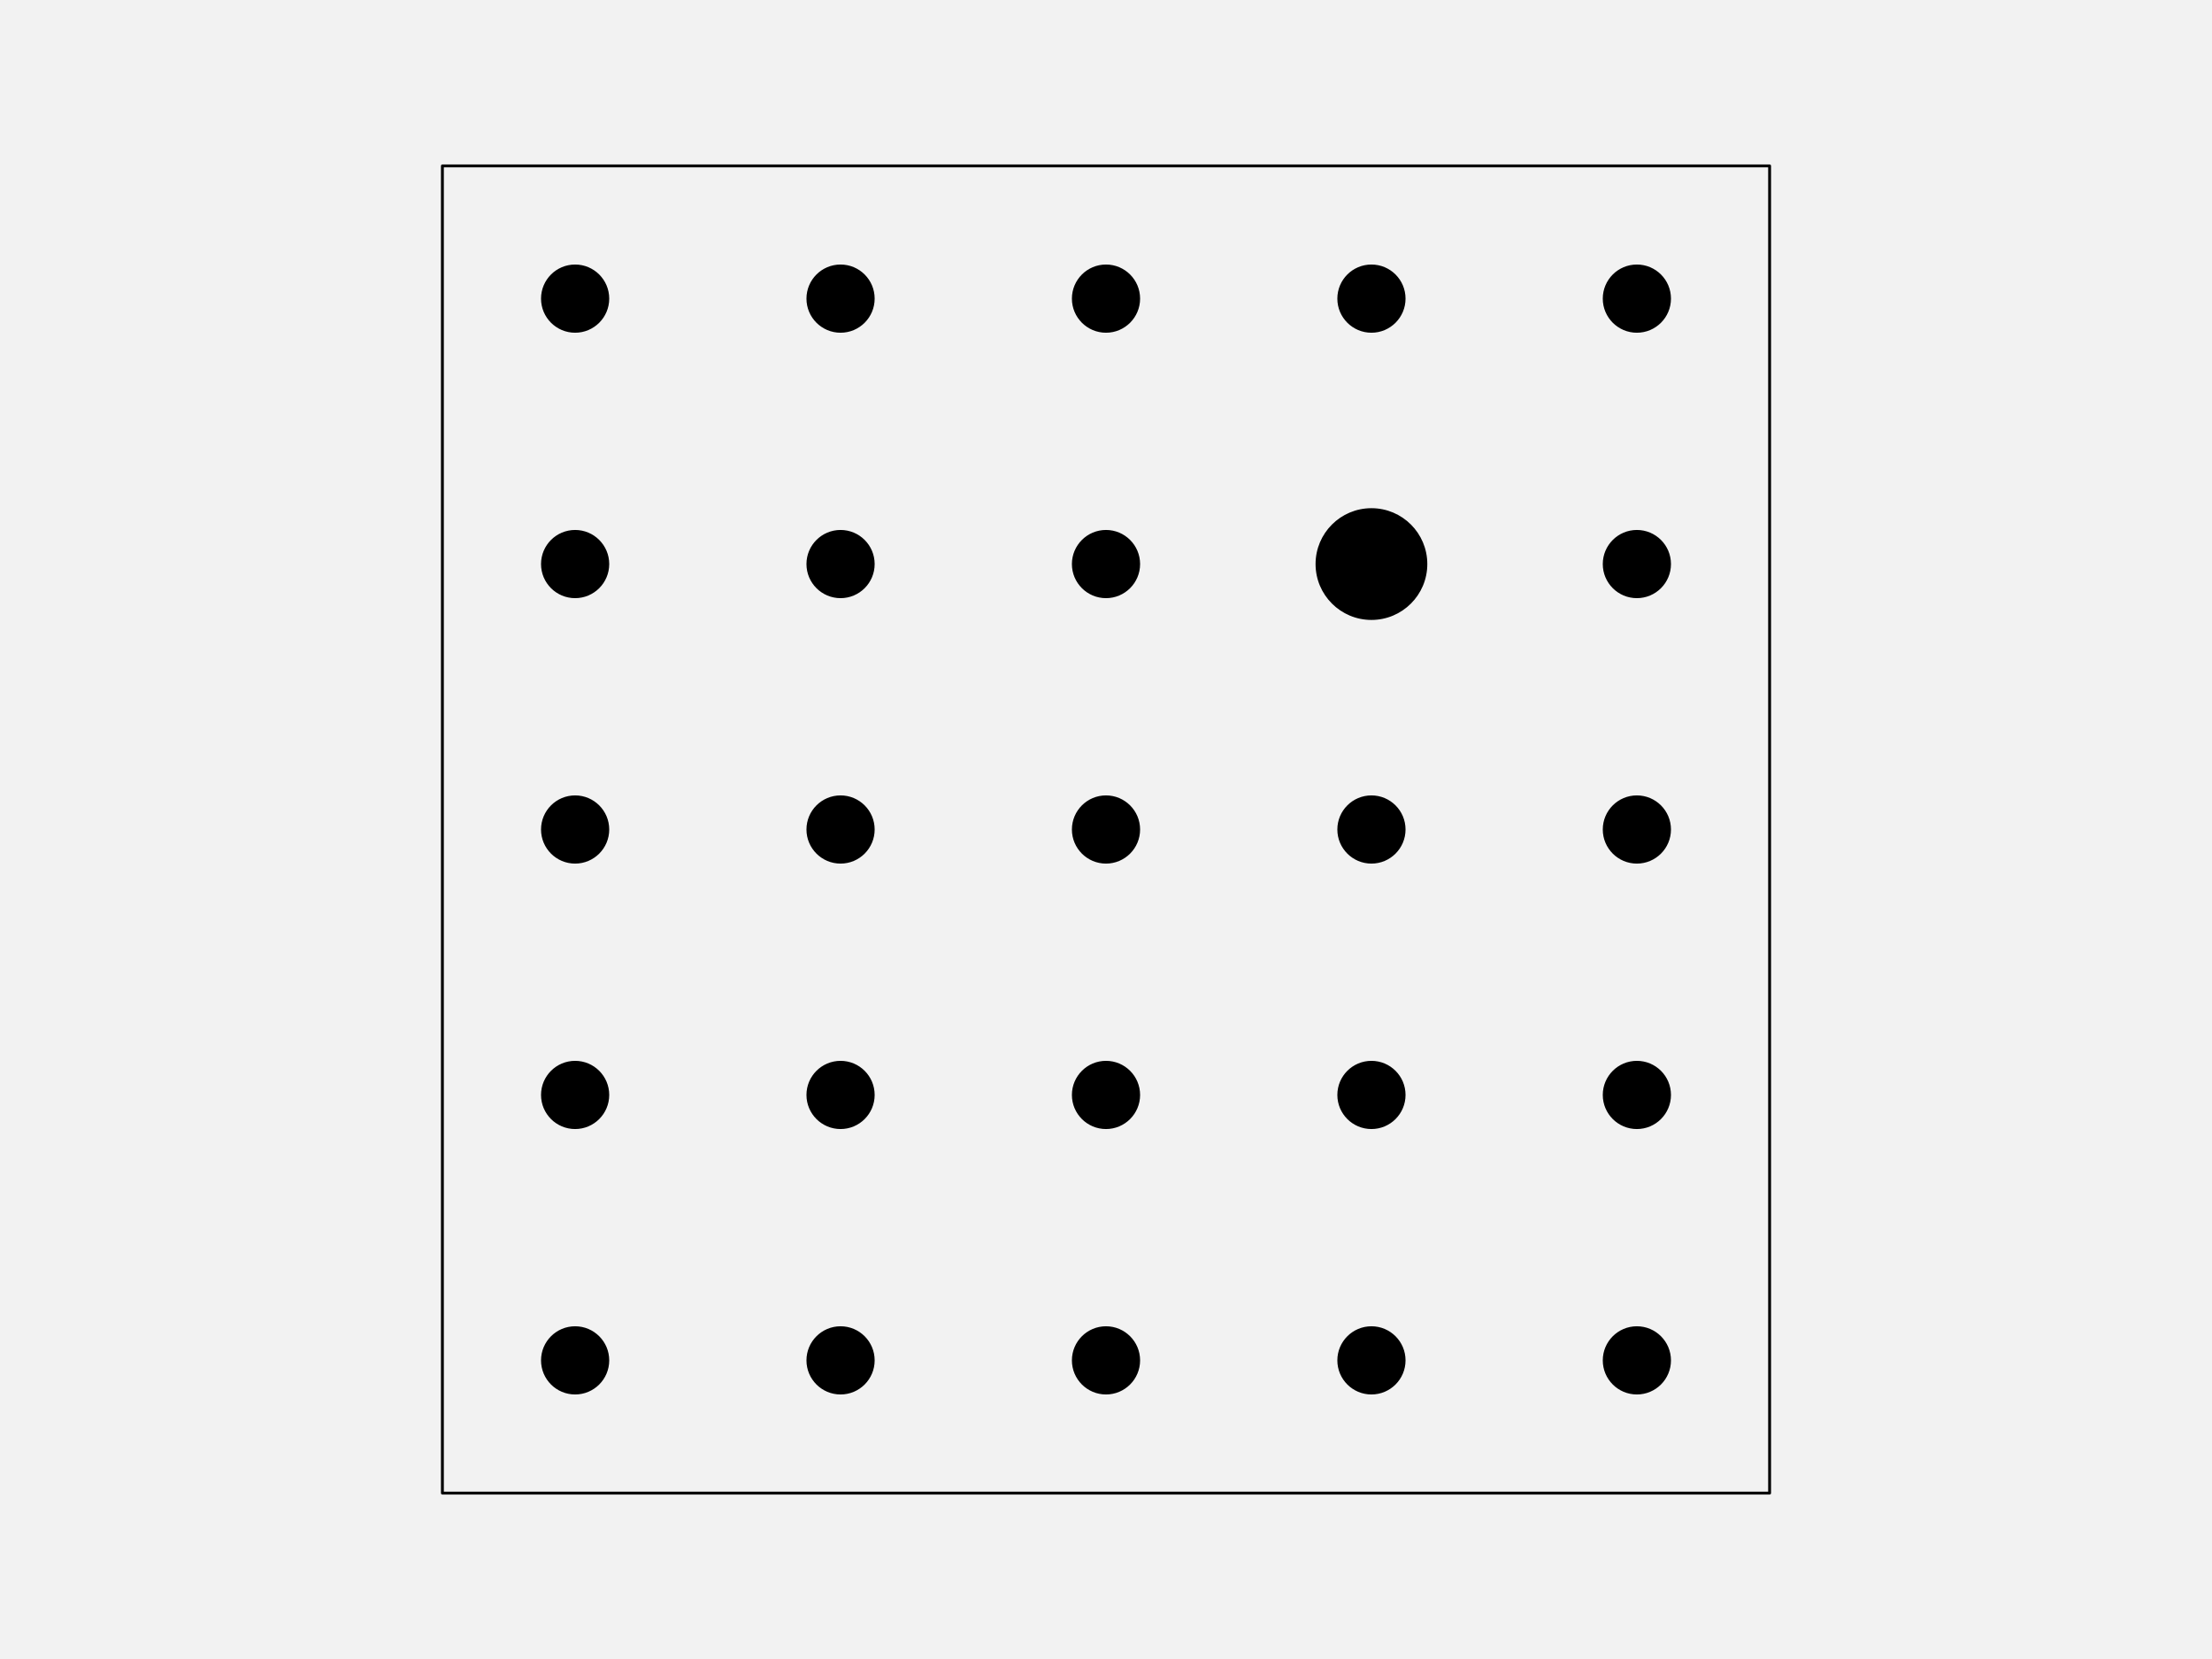
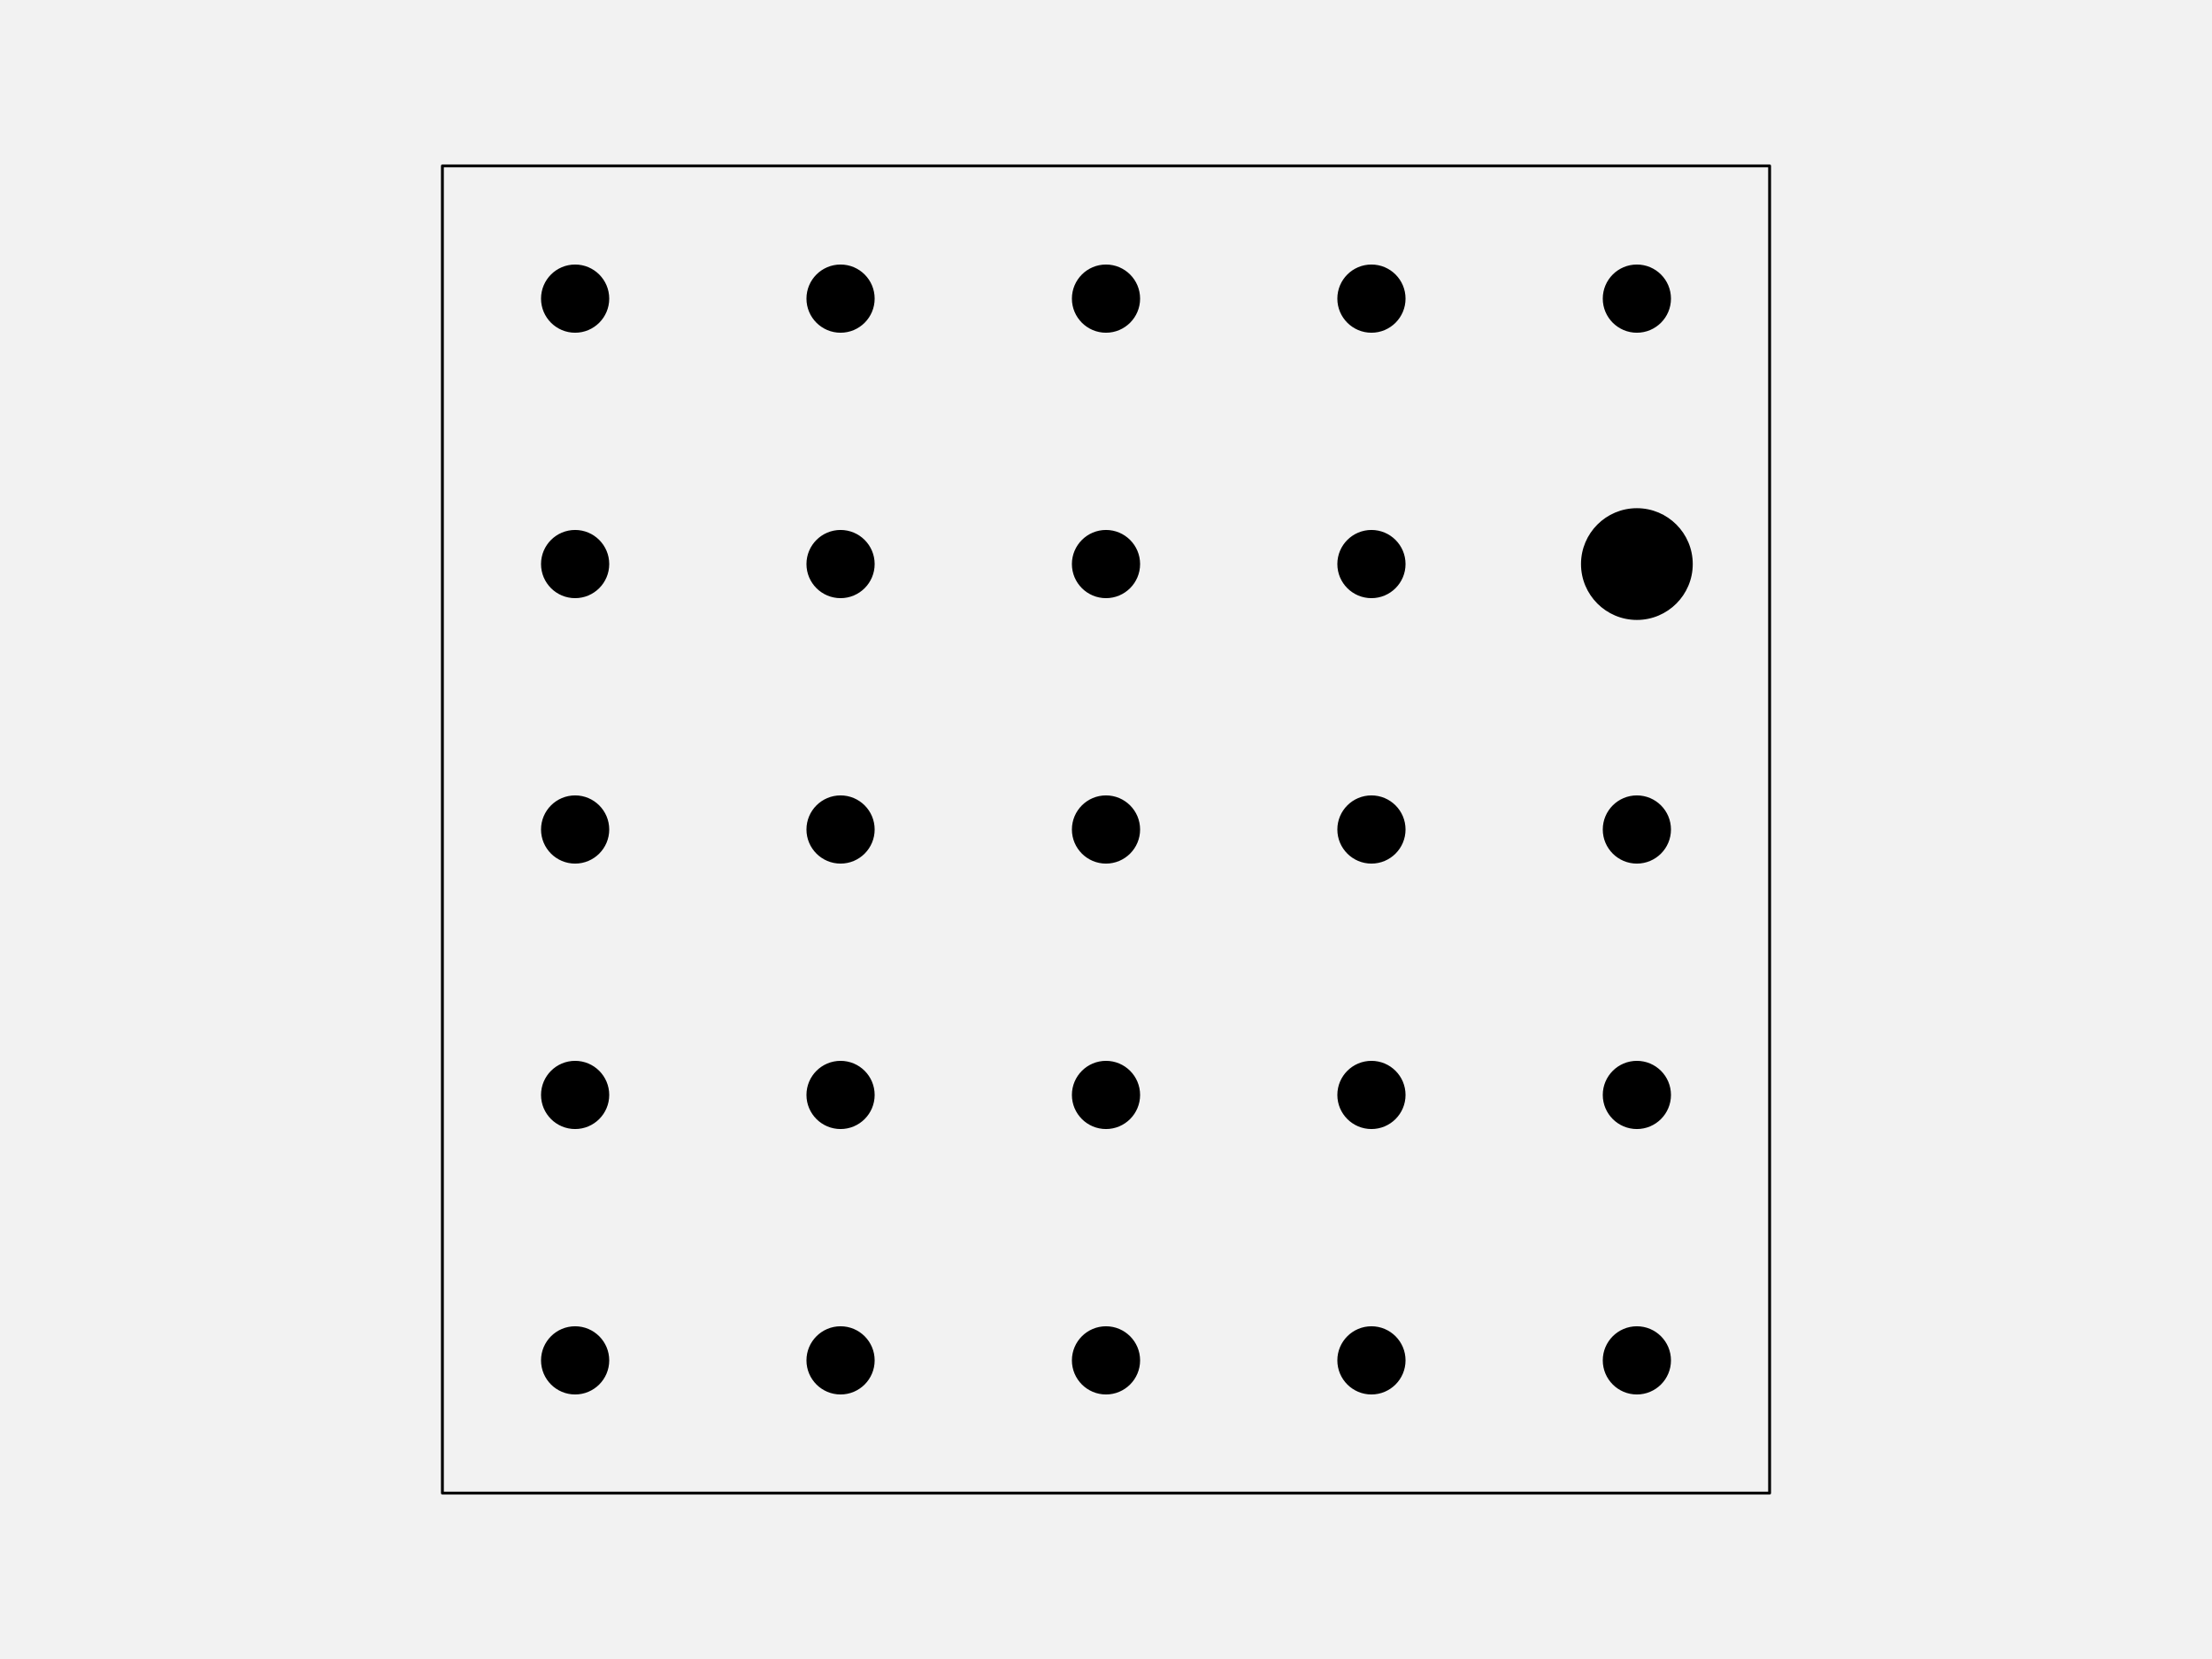
<svg xmlns="http://www.w3.org/2000/svg" width="576pt" height="432pt" viewBox="0 0 576 432" version="1.1">
  <g id="surface261">
    <rect x="0" y="0" width="576" height="432" style="fill:rgb(94.902%,94.902%,94.902%);fill-opacity:1;stroke:none;" />
    <path style="fill-rule:nonzero;fill:rgb(94.902%,94.902%,94.902%);fill-opacity:1;stroke-width:0.75;stroke-linecap:round;stroke-linejoin:round;stroke:rgb(0%,0%,0%);stroke-opacity:1;stroke-miterlimit:10;" d="M 115.199 388.801 L 460.801 388.801 L 460.801 43.199 L 115.199 43.199 Z M 115.199 388.801 " />
    <path style="fill-rule:nonzero;fill:rgb(0%,0%,0%);fill-opacity:1;stroke-width:0.75;stroke-linecap:round;stroke-linejoin:round;stroke:rgb(0%,0%,0%);stroke-opacity:1;stroke-miterlimit:10;" d="M 158.266 354.238 C 158.266 358.938 154.457 362.742 149.762 362.742 C 145.062 362.742 141.258 358.938 141.258 354.238 C 141.258 349.543 145.062 345.734 149.762 345.734 C 154.457 345.734 158.266 349.543 158.266 354.238 " />
    <path style="fill-rule:nonzero;fill:rgb(0%,0%,0%);fill-opacity:1;stroke-width:0.75;stroke-linecap:round;stroke-linejoin:round;stroke:rgb(0%,0%,0%);stroke-opacity:1;stroke-miterlimit:10;" d="M 227.383 354.238 C 227.383 358.938 223.578 362.742 218.879 362.742 C 214.184 362.742 210.375 358.938 210.375 354.238 C 210.375 349.543 214.184 345.734 218.879 345.734 C 223.578 345.734 227.383 349.543 227.383 354.238 " />
    <path style="fill-rule:nonzero;fill:rgb(0%,0%,0%);fill-opacity:1;stroke-width:0.75;stroke-linecap:round;stroke-linejoin:round;stroke:rgb(0%,0%,0%);stroke-opacity:1;stroke-miterlimit:10;" d="M 296.504 354.238 C 296.504 358.938 292.695 362.742 288 362.742 C 283.305 362.742 279.496 358.938 279.496 354.238 C 279.496 349.543 283.305 345.734 288 345.734 C 292.695 345.734 296.504 349.543 296.504 354.238 " />
    <path style="fill-rule:nonzero;fill:rgb(0%,0%,0%);fill-opacity:1;stroke-width:0.75;stroke-linecap:round;stroke-linejoin:round;stroke:rgb(0%,0%,0%);stroke-opacity:1;stroke-miterlimit:10;" d="M 365.625 354.238 C 365.625 358.938 361.816 362.742 357.121 362.742 C 352.422 362.742 348.617 358.938 348.617 354.238 C 348.617 349.543 352.422 345.734 357.121 345.734 C 361.816 345.734 365.625 349.543 365.625 354.238 " />
    <path style="fill-rule:nonzero;fill:rgb(0%,0%,0%);fill-opacity:1;stroke-width:0.75;stroke-linecap:round;stroke-linejoin:round;stroke:rgb(0%,0%,0%);stroke-opacity:1;stroke-miterlimit:10;" d="M 434.742 354.238 C 434.742 358.938 430.938 362.742 426.238 362.742 C 421.543 362.742 417.734 358.938 417.734 354.238 C 417.734 349.543 421.543 345.734 426.238 345.734 C 430.938 345.734 434.742 349.543 434.742 354.238 " />
    <path style="fill-rule:nonzero;fill:rgb(0%,0%,0%);fill-opacity:1;stroke-width:0.75;stroke-linecap:round;stroke-linejoin:round;stroke:rgb(0%,0%,0%);stroke-opacity:1;stroke-miterlimit:10;" d="M 158.266 285.121 C 158.266 289.816 154.457 293.625 149.762 293.625 C 145.062 293.625 141.258 289.816 141.258 285.121 C 141.258 280.422 145.062 276.617 149.762 276.617 C 154.457 276.617 158.266 280.422 158.266 285.121 " />
    <path style="fill-rule:nonzero;fill:rgb(0%,0%,0%);fill-opacity:1;stroke-width:0.75;stroke-linecap:round;stroke-linejoin:round;stroke:rgb(0%,0%,0%);stroke-opacity:1;stroke-miterlimit:10;" d="M 227.383 285.121 C 227.383 289.816 223.578 293.625 218.879 293.625 C 214.184 293.625 210.375 289.816 210.375 285.121 C 210.375 280.422 214.184 276.617 218.879 276.617 C 223.578 276.617 227.383 280.422 227.383 285.121 " />
    <path style="fill-rule:nonzero;fill:rgb(0%,0%,0%);fill-opacity:1;stroke-width:0.75;stroke-linecap:round;stroke-linejoin:round;stroke:rgb(0%,0%,0%);stroke-opacity:1;stroke-miterlimit:10;" d="M 296.504 285.121 C 296.504 289.816 292.695 293.625 288 293.625 C 283.305 293.625 279.496 289.816 279.496 285.121 C 279.496 280.422 283.305 276.617 288 276.617 C 292.695 276.617 296.504 280.422 296.504 285.121 " />
    <path style="fill-rule:nonzero;fill:rgb(0%,0%,0%);fill-opacity:1;stroke-width:0.75;stroke-linecap:round;stroke-linejoin:round;stroke:rgb(0%,0%,0%);stroke-opacity:1;stroke-miterlimit:10;" d="M 365.625 285.121 C 365.625 289.816 361.816 293.625 357.121 293.625 C 352.422 293.625 348.617 289.816 348.617 285.121 C 348.617 280.422 352.422 276.617 357.121 276.617 C 361.816 276.617 365.625 280.422 365.625 285.121 " />
    <path style="fill-rule:nonzero;fill:rgb(0%,0%,0%);fill-opacity:1;stroke-width:0.75;stroke-linecap:round;stroke-linejoin:round;stroke:rgb(0%,0%,0%);stroke-opacity:1;stroke-miterlimit:10;" d="M 434.742 285.121 C 434.742 289.816 430.938 293.625 426.238 293.625 C 421.543 293.625 417.734 289.816 417.734 285.121 C 417.734 280.422 421.543 276.617 426.238 276.617 C 430.938 276.617 434.742 280.422 434.742 285.121 " />
    <path style="fill-rule:nonzero;fill:rgb(0%,0%,0%);fill-opacity:1;stroke-width:0.75;stroke-linecap:round;stroke-linejoin:round;stroke:rgb(0%,0%,0%);stroke-opacity:1;stroke-miterlimit:10;" d="M 158.266 216 C 158.266 220.695 154.457 224.504 149.762 224.504 C 145.062 224.504 141.258 220.695 141.258 216 C 141.258 211.305 145.062 207.496 149.762 207.496 C 154.457 207.496 158.266 211.305 158.266 216 " />
    <path style="fill-rule:nonzero;fill:rgb(0%,0%,0%);fill-opacity:1;stroke-width:0.75;stroke-linecap:round;stroke-linejoin:round;stroke:rgb(0%,0%,0%);stroke-opacity:1;stroke-miterlimit:10;" d="M 227.383 216 C 227.383 220.695 223.578 224.504 218.879 224.504 C 214.184 224.504 210.375 220.695 210.375 216 C 210.375 211.305 214.184 207.496 218.879 207.496 C 223.578 207.496 227.383 211.305 227.383 216 " />
    <path style="fill-rule:nonzero;fill:rgb(0%,0%,0%);fill-opacity:1;stroke-width:0.75;stroke-linecap:round;stroke-linejoin:round;stroke:rgb(0%,0%,0%);stroke-opacity:1;stroke-miterlimit:10;" d="M 296.504 216 C 296.504 220.695 292.695 224.504 288 224.504 C 283.305 224.504 279.496 220.695 279.496 216 C 279.496 211.305 283.305 207.496 288 207.496 C 292.695 207.496 296.504 211.305 296.504 216 " />
    <path style="fill-rule:nonzero;fill:rgb(0%,0%,0%);fill-opacity:1;stroke-width:0.75;stroke-linecap:round;stroke-linejoin:round;stroke:rgb(0%,0%,0%);stroke-opacity:1;stroke-miterlimit:10;" d="M 365.625 216 C 365.625 220.695 361.816 224.504 357.121 224.504 C 352.422 224.504 348.617 220.695 348.617 216 C 348.617 211.305 352.422 207.496 357.121 207.496 C 361.816 207.496 365.625 211.305 365.625 216 " />
    <path style="fill-rule:nonzero;fill:rgb(0%,0%,0%);fill-opacity:1;stroke-width:0.75;stroke-linecap:round;stroke-linejoin:round;stroke:rgb(0%,0%,0%);stroke-opacity:1;stroke-miterlimit:10;" d="M 434.742 216 C 434.742 220.695 430.938 224.504 426.238 224.504 C 421.543 224.504 417.734 220.695 417.734 216 C 417.734 211.305 421.543 207.496 426.238 207.496 C 430.938 207.496 434.742 211.305 434.742 216 " />
    <path style="fill-rule:nonzero;fill:rgb(0%,0%,0%);fill-opacity:1;stroke-width:0.75;stroke-linecap:round;stroke-linejoin:round;stroke:rgb(0%,0%,0%);stroke-opacity:1;stroke-miterlimit:10;" d="M 158.266 146.879 C 158.266 151.578 154.457 155.383 149.762 155.383 C 145.062 155.383 141.258 151.578 141.258 146.879 C 141.258 142.184 145.062 138.375 149.762 138.375 C 154.457 138.375 158.266 142.184 158.266 146.879 " />
    <path style="fill-rule:nonzero;fill:rgb(0%,0%,0%);fill-opacity:1;stroke-width:0.75;stroke-linecap:round;stroke-linejoin:round;stroke:rgb(0%,0%,0%);stroke-opacity:1;stroke-miterlimit:10;" d="M 227.383 146.879 C 227.383 151.578 223.578 155.383 218.879 155.383 C 214.184 155.383 210.375 151.578 210.375 146.879 C 210.375 142.184 214.184 138.375 218.879 138.375 C 223.578 138.375 227.383 142.184 227.383 146.879 " />
    <path style="fill-rule:nonzero;fill:rgb(0%,0%,0%);fill-opacity:1;stroke-width:0.75;stroke-linecap:round;stroke-linejoin:round;stroke:rgb(0%,0%,0%);stroke-opacity:1;stroke-miterlimit:10;" d="M 296.504 146.879 C 296.504 151.578 292.695 155.383 288 155.383 C 283.305 155.383 279.496 151.578 279.496 146.879 C 279.496 142.184 283.305 138.375 288 138.375 C 292.695 138.375 296.504 142.184 296.504 146.879 " />
-     <path style="fill-rule:nonzero;fill:rgb(0%,0%,0%);fill-opacity:1;stroke-width:0.75;stroke-linecap:round;stroke-linejoin:round;stroke:rgb(0%,0%,0%);stroke-opacity:1;stroke-miterlimit:10;" d="M 371.293 146.879 C 371.293 154.707 364.949 161.055 357.121 161.055 C 349.293 161.055 342.945 154.707 342.945 146.879 C 342.945 139.051 349.293 132.707 357.121 132.707 C 364.949 132.707 371.293 139.051 371.293 146.879 " />
-     <path style="fill-rule:nonzero;fill:rgb(0%,0%,0%);fill-opacity:1;stroke-width:0.75;stroke-linecap:round;stroke-linejoin:round;stroke:rgb(0%,0%,0%);stroke-opacity:1;stroke-miterlimit:10;" d="M 434.742 146.879 C 434.742 151.578 430.938 155.383 426.238 155.383 C 421.543 155.383 417.734 151.578 417.734 146.879 C 417.734 142.184 421.543 138.375 426.238 138.375 C 430.938 138.375 434.742 142.184 434.742 146.879 " />
+     <path style="fill-rule:nonzero;fill:rgb(0%,0%,0%);fill-opacity:1;stroke-width:0.75;stroke-linecap:round;stroke-linejoin:round;stroke:rgb(0%,0%,0%);stroke-opacity:1;stroke-miterlimit:10;" d="M 365.625 146.879 C 365.625 151.578 361.816 155.383 357.121 155.383 C 352.422 155.383 348.617 151.578 348.617 146.879 C 348.617 142.184 352.422 138.375 357.121 138.375 C 361.816 138.375 365.625 142.184 365.625 146.879 " />
+     <path style="fill-rule:nonzero;fill:rgb(0%,0%,0%);fill-opacity:1;stroke-width:0.75;stroke-linecap:round;stroke-linejoin:round;stroke:rgb(0%,0%,0%);stroke-opacity:1;stroke-miterlimit:10;" d="M 440.414 146.879 C 440.414 154.707 434.066 161.055 426.238 161.055 C 418.414 161.055 412.066 154.707 412.066 146.879 C 412.066 139.051 418.414 132.707 426.238 132.707 C 434.066 132.707 440.414 139.051 440.414 146.879 " />
    <path style="fill-rule:nonzero;fill:rgb(0%,0%,0%);fill-opacity:1;stroke-width:0.75;stroke-linecap:round;stroke-linejoin:round;stroke:rgb(0%,0%,0%);stroke-opacity:1;stroke-miterlimit:10;" d="M 158.266 77.762 C 158.266 82.457 154.457 86.266 149.762 86.266 C 145.062 86.266 141.258 82.457 141.258 77.762 C 141.258 73.062 145.062 69.258 149.762 69.258 C 154.457 69.258 158.266 73.062 158.266 77.762 " />
    <path style="fill-rule:nonzero;fill:rgb(0%,0%,0%);fill-opacity:1;stroke-width:0.75;stroke-linecap:round;stroke-linejoin:round;stroke:rgb(0%,0%,0%);stroke-opacity:1;stroke-miterlimit:10;" d="M 227.383 77.762 C 227.383 82.457 223.578 86.266 218.879 86.266 C 214.184 86.266 210.375 82.457 210.375 77.762 C 210.375 73.062 214.184 69.258 218.879 69.258 C 223.578 69.258 227.383 73.062 227.383 77.762 " />
    <path style="fill-rule:nonzero;fill:rgb(0%,0%,0%);fill-opacity:1;stroke-width:0.75;stroke-linecap:round;stroke-linejoin:round;stroke:rgb(0%,0%,0%);stroke-opacity:1;stroke-miterlimit:10;" d="M 296.504 77.762 C 296.504 82.457 292.695 86.266 288 86.266 C 283.305 86.266 279.496 82.457 279.496 77.762 C 279.496 73.062 283.305 69.258 288 69.258 C 292.695 69.258 296.504 73.062 296.504 77.762 " />
    <path style="fill-rule:nonzero;fill:rgb(0%,0%,0%);fill-opacity:1;stroke-width:0.75;stroke-linecap:round;stroke-linejoin:round;stroke:rgb(0%,0%,0%);stroke-opacity:1;stroke-miterlimit:10;" d="M 365.625 77.762 C 365.625 82.457 361.816 86.266 357.121 86.266 C 352.422 86.266 348.617 82.457 348.617 77.762 C 348.617 73.062 352.422 69.258 357.121 69.258 C 361.816 69.258 365.625 73.062 365.625 77.762 " />
    <path style="fill-rule:nonzero;fill:rgb(0%,0%,0%);fill-opacity:1;stroke-width:0.75;stroke-linecap:round;stroke-linejoin:round;stroke:rgb(0%,0%,0%);stroke-opacity:1;stroke-miterlimit:10;" d="M 434.742 77.762 C 434.742 82.457 430.938 86.266 426.238 86.266 C 421.543 86.266 417.734 82.457 417.734 77.762 C 417.734 73.062 421.543 69.258 426.238 69.258 C 430.938 69.258 434.742 73.062 434.742 77.762 " />
  </g>
</svg>
